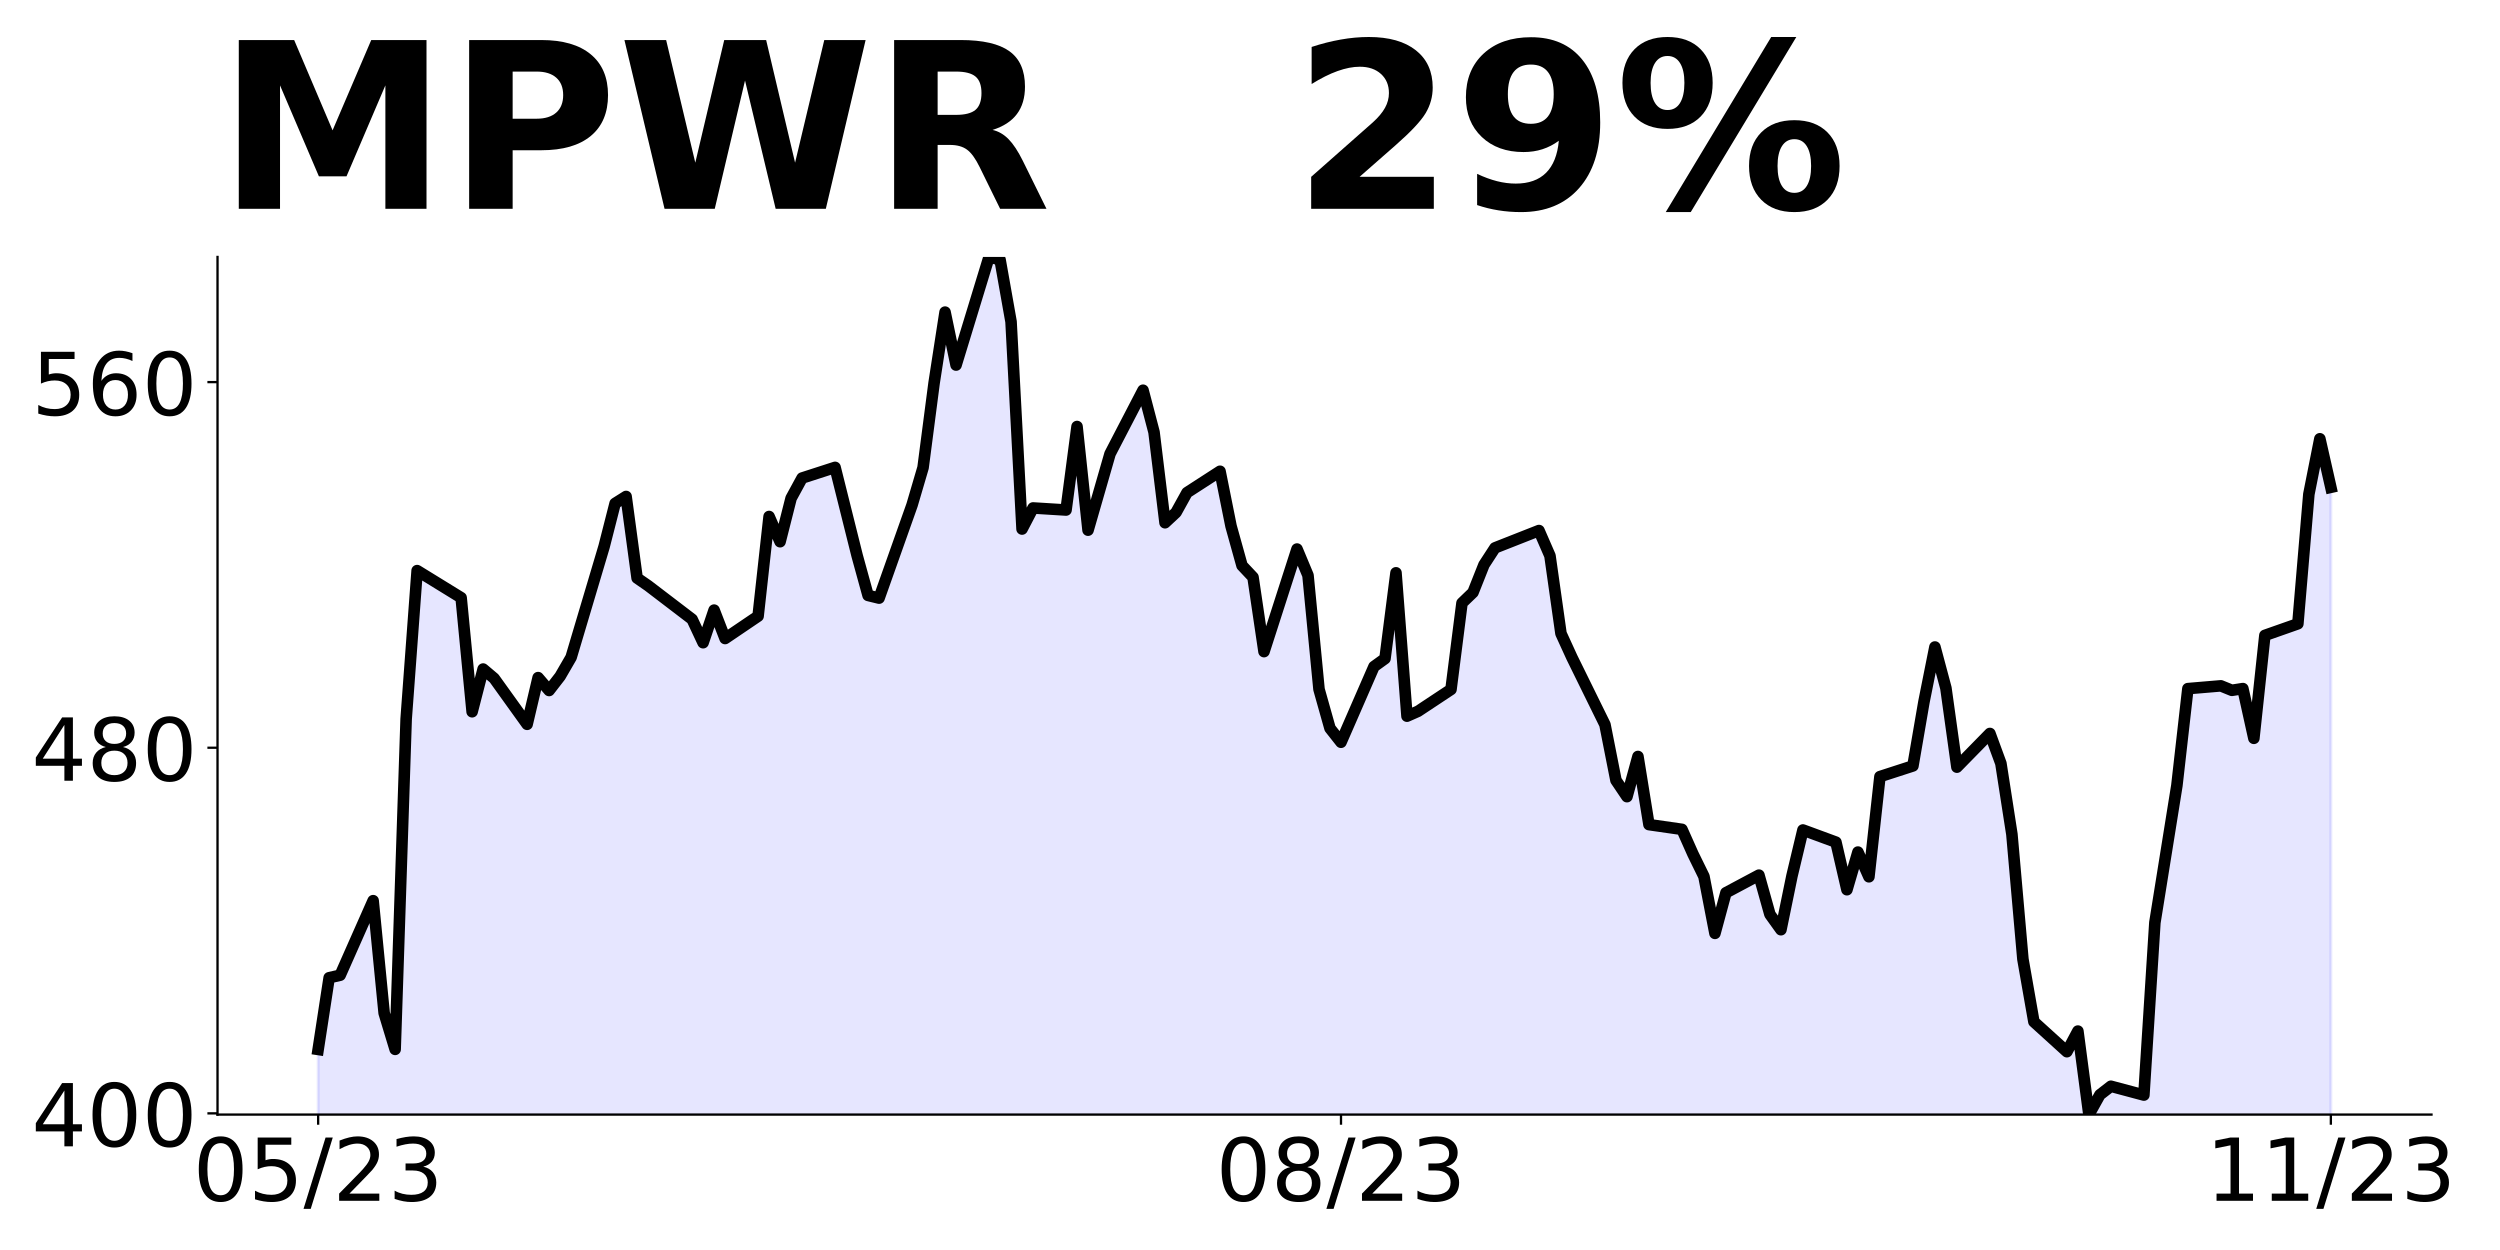
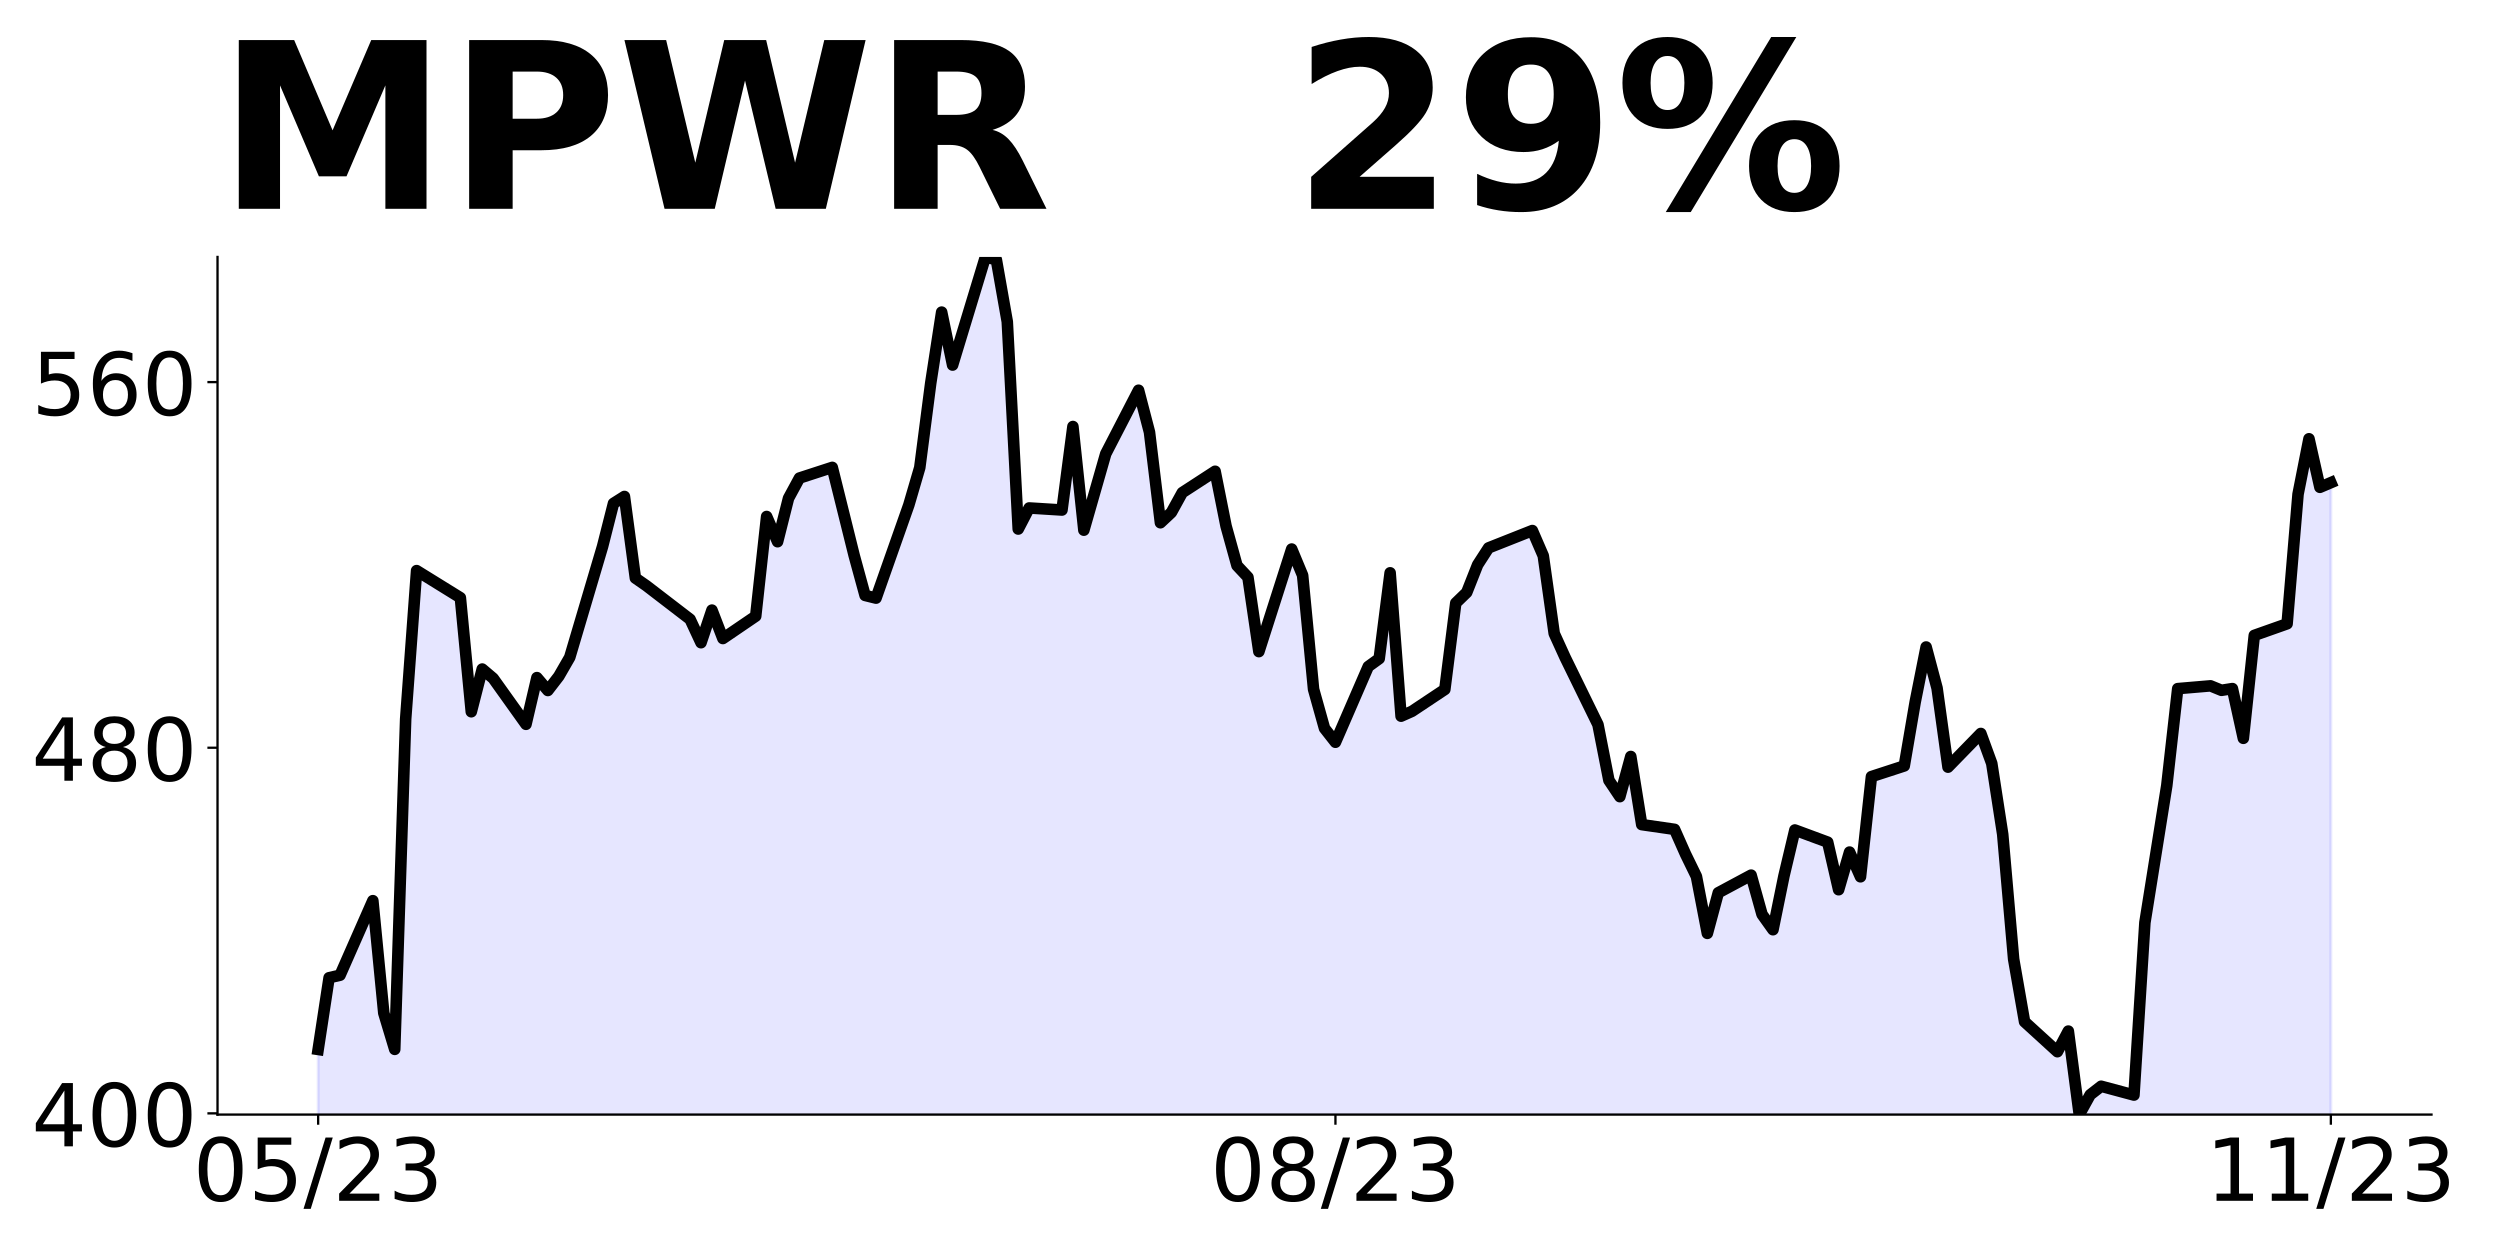
<svg xmlns="http://www.w3.org/2000/svg" xmlns:xlink="http://www.w3.org/1999/xlink" height="432pt" version="1.1" viewBox="0 0 864 432" width="864pt">
  <defs>
    <style type="text/css">
*{stroke-linecap:butt;stroke-linejoin:round;}
  </style>
  </defs>
  <g id="figure_1">
    <g id="patch_1">
      <path d="M 0 432  L 864 432  L 864 0  L 0 0  z " style="fill:none;" />
    </g>
    <g id="axes_1">
      <g id="patch_2">
        <path d="M 75.175 385.2  L 840.324 385.2  L 840.324 88.8  L 75.175 88.8  z " style="fill:none;" />
      </g>
      <g id="PolyCollection_1">
-         <path clip-path="url(#pb3f86c3e41)" d="M 109.954 1016.569  L 109.954 362.691  L 113.756 337.901  L 117.557 337.036  L 128.96 311.272  L 132.761 350.123  L 136.562 362.659  L 140.363 248.481  L 144.164 197.204  L 159.368 206.563  L 163.169 245.98  L 166.97 231.226  L 170.771 234.435  L 182.174 250.321  L 185.975 234.183  L 189.776 238.634  L 193.577 233.727  L 197.378 227.168  L 208.781 188.867  L 212.583 173.972  L 216.384 171.581  L 220.185 199.783  L 223.986 202.41  L 239.19 214.018  L 242.991 222.119  L 246.792 210.857  L 250.593 220.672  L 261.996 212.948  L 265.797 178.501  L 269.598 187.215  L 273.399 172.197  L 277.2 165.216  L 288.603 161.528  L 296.205 191.959  L 300.006 205.78  L 303.807 206.71  L 315.211 174.514  L 319.012 161.591  L 322.813 132.421  L 326.614 107.869  L 330.415 126.165  L 341.818 88.8  L 345.619 89.761  L 349.42 111.194  L 353.221 182.834  L 357.022 175.554  L 368.425 176.263  L 372.226 147.408  L 376.027 183.228  L 379.828 170.007  L 383.629 156.832  L 395.032 134.864  L 398.833 149.362  L 402.634 180.66  L 406.435 177.114  L 410.236 170.243  L 421.64 162.868  L 425.441 181.81  L 429.242 195.458  L 433.043 199.492  L 436.844 225.195  L 448.247 189.753  L 452.048 198.846  L 455.849 238.212  L 459.65 251.702  L 463.451 256.524  L 474.854 230.364  L 478.655 227.622  L 482.456 197.963  L 486.257 247.51  L 490.058 245.824  L 501.461 238.275  L 505.262 208.411  L 509.063 204.755  L 512.864 195.19  L 516.666 189.343  L 531.87 183.355  L 535.671 192.085  L 539.472 218.939  L 543.273 227.244  L 554.676 250.425  L 558.477 269.683  L 562.278 275.325  L 566.079 261.441  L 569.88 284.985  L 581.283 286.624  L 585.084 295.15  L 588.885 302.903  L 592.686 322.57  L 596.487 308.529  L 607.89 302.446  L 611.691 316.015  L 615.492 321.31  L 619.294 302.766  L 623.095 286.845  L 634.498 291.047  L 638.299 307.489  L 642.1 294.474  L 645.901 303.019  L 649.702 268.397  L 661.105 264.701  L 664.906 242.619  L 668.707 223.602  L 672.508 237.818  L 676.309 265.127  L 687.712 253.486  L 691.513 263.848  L 695.314 288.33  L 699.115 331.466  L 702.916 353.121  L 714.319 363.466  L 718.121 356.343  L 721.922 385.2  L 725.723 378.361  L 729.524 375.407  L 740.927 378.456  L 744.728 318.846  L 748.529 295.438  L 752.33 271.493  L 756.131 237.992  L 767.534 237.028  L 771.335 238.576  L 775.136 237.976  L 778.937 255.161  L 782.738 219.591  L 794.141 215.579  L 797.942 170.8  L 801.743 151.641  L 805.544 168.415  L 805.544 1016.569  L 805.544 1016.569  L 801.743 1016.569  L 797.942 1016.569  L 794.141 1016.569  L 782.738 1016.569  L 778.937 1016.569  L 775.136 1016.569  L 771.335 1016.569  L 767.534 1016.569  L 756.131 1016.569  L 752.33 1016.569  L 748.529 1016.569  L 744.728 1016.569  L 740.927 1016.569  L 729.524 1016.569  L 725.723 1016.569  L 721.922 1016.569  L 718.121 1016.569  L 714.319 1016.569  L 702.916 1016.569  L 699.115 1016.569  L 695.314 1016.569  L 691.513 1016.569  L 687.712 1016.569  L 676.309 1016.569  L 672.508 1016.569  L 668.707 1016.569  L 664.906 1016.569  L 661.105 1016.569  L 649.702 1016.569  L 645.901 1016.569  L 642.1 1016.569  L 638.299 1016.569  L 634.498 1016.569  L 623.095 1016.569  L 619.294 1016.569  L 615.492 1016.569  L 611.691 1016.569  L 607.89 1016.569  L 596.487 1016.569  L 592.686 1016.569  L 588.885 1016.569  L 585.084 1016.569  L 581.283 1016.569  L 569.88 1016.569  L 566.079 1016.569  L 562.278 1016.569  L 558.477 1016.569  L 554.676 1016.569  L 543.273 1016.569  L 539.472 1016.569  L 535.671 1016.569  L 531.87 1016.569  L 516.666 1016.569  L 512.864 1016.569  L 509.063 1016.569  L 505.262 1016.569  L 501.461 1016.569  L 490.058 1016.569  L 486.257 1016.569  L 482.456 1016.569  L 478.655 1016.569  L 474.854 1016.569  L 463.451 1016.569  L 459.65 1016.569  L 455.849 1016.569  L 452.048 1016.569  L 448.247 1016.569  L 436.844 1016.569  L 433.043 1016.569  L 429.242 1016.569  L 425.441 1016.569  L 421.64 1016.569  L 410.236 1016.569  L 406.435 1016.569  L 402.634 1016.569  L 398.833 1016.569  L 395.032 1016.569  L 383.629 1016.569  L 379.828 1016.569  L 376.027 1016.569  L 372.226 1016.569  L 368.425 1016.569  L 357.022 1016.569  L 353.221 1016.569  L 349.42 1016.569  L 345.619 1016.569  L 341.818 1016.569  L 330.415 1016.569  L 326.614 1016.569  L 322.813 1016.569  L 319.012 1016.569  L 315.211 1016.569  L 303.807 1016.569  L 300.006 1016.569  L 296.205 1016.569  L 288.603 1016.569  L 277.2 1016.569  L 273.399 1016.569  L 269.598 1016.569  L 265.797 1016.569  L 261.996 1016.569  L 250.593 1016.569  L 246.792 1016.569  L 242.991 1016.569  L 239.19 1016.569  L 223.986 1016.569  L 220.185 1016.569  L 216.384 1016.569  L 212.583 1016.569  L 208.781 1016.569  L 197.378 1016.569  L 193.577 1016.569  L 189.776 1016.569  L 185.975 1016.569  L 182.174 1016.569  L 170.771 1016.569  L 166.97 1016.569  L 163.169 1016.569  L 159.368 1016.569  L 144.164 1016.569  L 140.363 1016.569  L 136.562 1016.569  L 132.761 1016.569  L 128.96 1016.569  L 117.557 1016.569  L 113.756 1016.569  L 109.954 1016.569  z " style="fill:#0000ff;fill-opacity:0.1;stroke:#0000ff;stroke-opacity:0.1;" />
+         <path clip-path="url(#p6041f06691)" d="M 109.954 1016.569  L 109.954 362.691  L 113.735 337.901  L 117.515 337.036  L 128.856 311.272  L 132.637 350.123  L 136.417 362.659  L 140.198 248.481  L 143.978 197.204  L 159.099 206.563  L 162.88 245.98  L 166.66 231.226  L 170.441 234.435  L 181.782 250.321  L 185.562 234.183  L 189.342 238.634  L 193.123 233.727  L 196.903 227.168  L 208.244 188.867  L 212.025 173.972  L 215.805 171.581  L 219.586 199.783  L 223.366 202.41  L 238.487 214.018  L 242.268 222.119  L 246.048 210.857  L 249.829 220.672  L 261.17 212.948  L 264.95 178.501  L 268.73 187.215  L 272.511 172.197  L 276.291 165.216  L 287.632 161.528  L 295.193 191.959  L 298.973 205.78  L 302.754 206.71  L 314.095 174.514  L 317.875 161.591  L 321.656 132.421  L 325.436 107.869  L 329.217 126.165  L 340.558 88.8  L 344.338 89.761  L 348.118 111.194  L 351.899 182.834  L 355.679 175.554  L 367.02 176.263  L 370.801 147.408  L 374.581 183.228  L 378.361 170.007  L 382.142 156.832  L 393.483 134.864  L 397.263 149.362  L 401.044 180.66  L 404.824 177.114  L 408.604 170.243  L 419.946 162.868  L 423.726 181.81  L 427.506 195.458  L 431.287 199.492  L 435.067 225.195  L 446.408 189.753  L 450.189 198.846  L 453.969 238.212  L 457.749 251.702  L 461.53 256.524  L 472.871 230.364  L 476.651 227.622  L 480.432 197.963  L 484.212 247.51  L 487.992 245.824  L 499.334 238.275  L 503.114 208.411  L 506.894 204.755  L 510.675 195.19  L 514.455 189.343  L 529.577 183.355  L 533.357 192.085  L 537.137 218.939  L 540.918 227.244  L 552.259 250.425  L 556.039 269.683  L 559.82 275.325  L 563.6 261.441  L 567.38 284.985  L 578.722 286.624  L 582.502 295.15  L 586.282 302.903  L 590.063 322.57  L 593.843 308.529  L 605.184 302.446  L 608.965 316.015  L 612.745 321.31  L 616.525 302.766  L 620.306 286.845  L 631.647 291.047  L 635.427 307.489  L 639.208 294.474  L 642.988 303.019  L 646.768 268.397  L 658.11 264.701  L 661.89 242.619  L 665.67 223.602  L 669.451 237.818  L 673.231 265.127  L 684.572 253.486  L 688.353 263.848  L 692.133 288.33  L 695.913 331.466  L 699.694 353.121  L 711.035 363.466  L 714.815 356.343  L 718.596 385.2  L 722.376 378.361  L 726.156 375.407  L 737.498 378.456  L 741.278 318.846  L 745.058 295.438  L 748.839 271.493  L 752.619 237.992  L 763.96 237.028  L 767.741 238.576  L 771.521 237.976  L 775.301 255.161  L 779.082 219.591  L 790.423 215.579  L 794.203 170.8  L 797.984 151.641  L 801.764 168.415  L 805.544 166.804  L 805.544 1016.569  L 805.544 1016.569  L 801.764 1016.569  L 797.984 1016.569  L 794.203 1016.569  L 790.423 1016.569  L 779.082 1016.569  L 775.301 1016.569  L 771.521 1016.569  L 767.741 1016.569  L 763.96 1016.569  L 752.619 1016.569  L 748.839 1016.569  L 745.058 1016.569  L 741.278 1016.569  L 737.498 1016.569  L 726.156 1016.569  L 722.376 1016.569  L 718.596 1016.569  L 714.815 1016.569  L 711.035 1016.569  L 699.694 1016.569  L 695.913 1016.569  L 692.133 1016.569  L 688.353 1016.569  L 684.572 1016.569  L 673.231 1016.569  L 669.451 1016.569  L 665.67 1016.569  L 661.89 1016.569  L 658.11 1016.569  L 646.768 1016.569  L 642.988 1016.569  L 639.208 1016.569  L 635.427 1016.569  L 631.647 1016.569  L 620.306 1016.569  L 616.525 1016.569  L 612.745 1016.569  L 608.965 1016.569  L 605.184 1016.569  L 593.843 1016.569  L 590.063 1016.569  L 586.282 1016.569  L 582.502 1016.569  L 578.722 1016.569  L 567.38 1016.569  L 563.6 1016.569  L 559.82 1016.569  L 556.039 1016.569  L 552.259 1016.569  L 540.918 1016.569  L 537.137 1016.569  L 533.357 1016.569  L 529.577 1016.569  L 514.455 1016.569  L 510.675 1016.569  L 506.894 1016.569  L 503.114 1016.569  L 499.334 1016.569  L 487.992 1016.569  L 484.212 1016.569  L 480.432 1016.569  L 476.651 1016.569  L 472.871 1016.569  L 461.53 1016.569  L 457.749 1016.569  L 453.969 1016.569  L 450.189 1016.569  L 446.408 1016.569  L 435.067 1016.569  L 431.287 1016.569  L 427.506 1016.569  L 423.726 1016.569  L 419.946 1016.569  L 408.604 1016.569  L 404.824 1016.569  L 401.044 1016.569  L 397.263 1016.569  L 393.483 1016.569  L 382.142 1016.569  L 378.361 1016.569  L 374.581 1016.569  L 370.801 1016.569  L 367.02 1016.569  L 355.679 1016.569  L 351.899 1016.569  L 348.118 1016.569  L 344.338 1016.569  L 340.558 1016.569  L 329.217 1016.569  L 325.436 1016.569  L 321.656 1016.569  L 317.875 1016.569  L 314.095 1016.569  L 302.754 1016.569  L 298.973 1016.569  L 295.193 1016.569  L 287.632 1016.569  L 276.291 1016.569  L 272.511 1016.569  L 268.73 1016.569  L 264.95 1016.569  L 261.17 1016.569  L 249.829 1016.569  L 246.048 1016.569  L 242.268 1016.569  L 238.487 1016.569  L 223.366 1016.569  L 219.586 1016.569  L 215.805 1016.569  L 212.025 1016.569  L 208.244 1016.569  L 196.903 1016.569  L 193.123 1016.569  L 189.342 1016.569  L 185.562 1016.569  L 181.782 1016.569  L 170.441 1016.569  L 166.66 1016.569  L 162.88 1016.569  L 159.099 1016.569  L 143.978 1016.569  L 140.198 1016.569  L 136.417 1016.569  L 132.637 1016.569  L 128.856 1016.569  L 117.515 1016.569  L 113.735 1016.569  L 109.954 1016.569  z " style="fill:#0000ff;fill-opacity:0.1;stroke:#0000ff;stroke-opacity:0.1;" />
      </g>
      <g id="matplotlib.axis_1">
        <g id="xtick_1">
          <g id="line2d_1">
            <defs>
-               <path d="M 0 0  L 0 3.5  " id="m04659ce5fc" style="stroke:#000000;stroke-width:0.8;" />
+               <path d="M 0 0  L 0 3.5  " id="m2c8dde2400" style="stroke:#000000;stroke-width:0.8;" />
            </defs>
            <g>
-               <use style="stroke:#000000;stroke-width:0.8;" x="109.954" xlink:href="#m04659ce5fc" y="385.2" />
+               <use style="stroke:#000000;stroke-width:0.8;" x="109.954" xlink:href="#m2c8dde2400" y="385.2" />
            </g>
          </g>
          <g id="text_1">
            <defs>
              <path d="M 31.781 66.406  Q 24.172 66.406 20.328 58.906  Q 16.5 51.422 16.5 36.375  Q 16.5 21.391 20.328 13.891  Q 24.172 6.391 31.781 6.391  Q 39.453 6.391 43.281 13.891  Q 47.125 21.391 47.125 36.375  Q 47.125 51.422 43.281 58.906  Q 39.453 66.406 31.781 66.406  z M 31.781 74.219  Q 44.047 74.219 50.516 64.516  Q 56.984 54.828 56.984 36.375  Q 56.984 17.969 50.516 8.266  Q 44.047 -1.422 31.781 -1.422  Q 19.531 -1.422 13.062 8.266  Q 6.594 17.969 6.594 36.375  Q 6.594 54.828 13.062 64.516  Q 19.531 74.219 31.781 74.219  z " id="DejaVuSans-48" />
              <path d="M 10.797 72.906  L 49.516 72.906  L 49.516 64.594  L 19.828 64.594  L 19.828 46.734  Q 21.969 47.469 24.109 47.828  Q 26.266 48.188 28.422 48.188  Q 40.625 48.188 47.75 41.5  Q 54.891 34.812 54.891 23.391  Q 54.891 11.625 47.562 5.094  Q 40.234 -1.422 26.906 -1.422  Q 22.312 -1.422 17.547 -0.641  Q 12.797 0.141 7.719 1.703  L 7.719 11.625  Q 12.109 9.234 16.797 8.062  Q 21.484 6.891 26.703 6.891  Q 35.156 6.891 40.078 11.328  Q 45.016 15.766 45.016 23.391  Q 45.016 31 40.078 35.438  Q 35.156 39.891 26.703 39.891  Q 22.75 39.891 18.812 39.016  Q 14.891 38.141 10.797 36.281  z " id="DejaVuSans-53" />
              <path d="M 25.391 72.906  L 33.688 72.906  L 8.297 -9.281  L 0 -9.281  z " id="DejaVuSans-47" />
              <path d="M 19.188 8.297  L 53.609 8.297  L 53.609 0  L 7.328 0  L 7.328 8.297  Q 12.938 14.109 22.625 23.891  Q 32.328 33.688 34.812 36.531  Q 39.547 41.844 41.422 45.531  Q 43.312 49.219 43.312 52.781  Q 43.312 58.594 39.234 62.25  Q 35.156 65.922 28.609 65.922  Q 23.969 65.922 18.812 64.312  Q 13.672 62.703 7.812 59.422  L 7.812 69.391  Q 13.766 71.781 18.938 73  Q 24.125 74.219 28.422 74.219  Q 39.75 74.219 46.484 68.547  Q 53.219 62.891 53.219 53.422  Q 53.219 48.922 51.531 44.891  Q 49.859 40.875 45.406 35.406  Q 44.188 33.984 37.641 27.219  Q 31.109 20.453 19.188 8.297  z " id="DejaVuSans-50" />
              <path d="M 40.578 39.312  Q 47.656 37.797 51.625 33  Q 55.609 28.219 55.609 21.188  Q 55.609 10.406 48.188 4.484  Q 40.766 -1.422 27.094 -1.422  Q 22.516 -1.422 17.656 -0.516  Q 12.797 0.391 7.625 2.203  L 7.625 11.719  Q 11.719 9.328 16.594 8.109  Q 21.484 6.891 26.812 6.891  Q 36.078 6.891 40.938 10.547  Q 45.797 14.203 45.797 21.188  Q 45.797 27.641 41.281 31.266  Q 36.766 34.906 28.719 34.906  L 20.219 34.906  L 20.219 43.016  L 29.109 43.016  Q 36.375 43.016 40.234 45.922  Q 44.094 48.828 44.094 54.297  Q 44.094 59.906 40.109 62.906  Q 36.141 65.922 28.719 65.922  Q 24.656 65.922 20.016 65.031  Q 15.375 64.156 9.812 62.312  L 9.812 71.094  Q 15.438 72.656 20.344 73.438  Q 25.25 74.219 29.594 74.219  Q 40.828 74.219 47.359 69.109  Q 53.906 64.016 53.906 55.328  Q 53.906 49.266 50.438 45.094  Q 46.969 40.922 40.578 39.312  z " id="DejaVuSans-51" />
            </defs>
            <g transform="translate(66.72637 414.9953)scale(0.3 -0.3)">
              <use xlink:href="#DejaVuSans-48" />
              <use x="63.623" xlink:href="#DejaVuSans-53" />
              <use x="127.246" xlink:href="#DejaVuSans-47" />
              <use x="160.938" xlink:href="#DejaVuSans-50" />
              <use x="224.561" xlink:href="#DejaVuSans-51" />
            </g>
          </g>
        </g>
        <g id="xtick_2">
          <g id="line2d_2">
            <g>
-               <use style="stroke:#000000;stroke-width:0.8;" x="463.451" xlink:href="#m04659ce5fc" y="385.2" />
+               <use style="stroke:#000000;stroke-width:0.8;" x="461.53" xlink:href="#m2c8dde2400" y="385.2" />
            </g>
          </g>
          <g id="text_2">
            <defs>
              <path d="M 31.781 34.625  Q 24.75 34.625 20.719 30.859  Q 16.703 27.094 16.703 20.516  Q 16.703 13.922 20.719 10.156  Q 24.75 6.391 31.781 6.391  Q 38.812 6.391 42.859 10.172  Q 46.922 13.969 46.922 20.516  Q 46.922 27.094 42.891 30.859  Q 38.875 34.625 31.781 34.625  z M 21.922 38.812  Q 15.578 40.375 12.031 44.719  Q 8.5 49.078 8.5 55.328  Q 8.5 64.062 14.719 69.141  Q 20.953 74.219 31.781 74.219  Q 42.672 74.219 48.875 69.141  Q 55.078 64.062 55.078 55.328  Q 55.078 49.078 51.531 44.719  Q 48 40.375 41.703 38.812  Q 48.828 37.156 52.797 32.312  Q 56.781 27.484 56.781 20.516  Q 56.781 9.906 50.312 4.234  Q 43.844 -1.422 31.781 -1.422  Q 19.734 -1.422 13.25 4.234  Q 6.781 9.906 6.781 20.516  Q 6.781 27.484 10.781 32.312  Q 14.797 37.156 21.922 38.812  z M 18.312 54.391  Q 18.312 48.734 21.844 45.562  Q 25.391 42.391 31.781 42.391  Q 38.141 42.391 41.719 45.562  Q 45.312 48.734 45.312 54.391  Q 45.312 60.062 41.719 63.234  Q 38.141 66.406 31.781 66.406  Q 25.391 66.406 21.844 63.234  Q 18.312 60.062 18.312 54.391  z " id="DejaVuSans-56" />
            </defs>
-             <g transform="translate(420.2229 414.9953)scale(0.3 -0.3)">
+             <g transform="translate(418.3017 414.9953)scale(0.3 -0.3)">
              <use xlink:href="#DejaVuSans-48" />
              <use x="63.623" xlink:href="#DejaVuSans-56" />
              <use x="127.246" xlink:href="#DejaVuSans-47" />
              <use x="160.938" xlink:href="#DejaVuSans-50" />
              <use x="224.561" xlink:href="#DejaVuSans-51" />
            </g>
          </g>
        </g>
        <g id="xtick_3">
          <g id="line2d_3">
            <g>
-               <use style="stroke:#000000;stroke-width:0.8;" x="805.544" xlink:href="#m04659ce5fc" y="385.2" />
+               <use style="stroke:#000000;stroke-width:0.8;" x="805.544" xlink:href="#m2c8dde2400" y="385.2" />
            </g>
          </g>
          <g id="text_3">
            <defs>
              <path d="M 12.406 8.297  L 28.516 8.297  L 28.516 63.922  L 10.984 60.406  L 10.984 69.391  L 28.422 72.906  L 38.281 72.906  L 38.281 8.297  L 54.391 8.297  L 54.391 0  L 12.406 0  z " id="DejaVuSans-49" />
            </defs>
            <g transform="translate(762.3162 414.9953)scale(0.3 -0.3)">
              <use xlink:href="#DejaVuSans-49" />
              <use x="63.623" xlink:href="#DejaVuSans-49" />
              <use x="127.246" xlink:href="#DejaVuSans-47" />
              <use x="160.938" xlink:href="#DejaVuSans-50" />
              <use x="224.561" xlink:href="#DejaVuSans-51" />
            </g>
          </g>
        </g>
      </g>
      <g id="matplotlib.axis_2">
        <g id="ytick_1">
          <g id="line2d_4">
            <defs>
-               <path d="M 0 0  L -3.5 0  " id="m93eced3379" style="stroke:#000000;stroke-width:0.8;" />
+               <path d="M 0 0  L -3.5 0  " id="mef7040ffd2" style="stroke:#000000;stroke-width:0.8;" />
            </defs>
            <g>
-               <use style="stroke:#000000;stroke-width:0.8;" x="75.175" xlink:href="#m93eced3379" y="384.774" />
+               <use style="stroke:#000000;stroke-width:0.8;" x="75.175" xlink:href="#mef7040ffd2" y="384.774" />
            </g>
          </g>
          <g id="text_4">
            <defs>
              <path d="M 37.797 64.312  L 12.891 25.391  L 37.797 25.391  z M 35.203 72.906  L 47.609 72.906  L 47.609 25.391  L 58.016 25.391  L 58.016 17.188  L 47.609 17.188  L 47.609 0  L 37.797 0  L 37.797 17.188  L 4.891 17.188  L 4.891 26.703  z " id="DejaVuSans-52" />
            </defs>
            <g transform="translate(10.9125 396.1712)scale(0.3 -0.3)">
              <use xlink:href="#DejaVuSans-52" />
              <use x="63.623" xlink:href="#DejaVuSans-48" />
              <use x="127.246" xlink:href="#DejaVuSans-48" />
            </g>
          </g>
        </g>
        <g id="ytick_2">
          <g id="line2d_5">
            <g>
-               <use style="stroke:#000000;stroke-width:0.8;" x="75.175" xlink:href="#m93eced3379" y="258.414" />
+               <use style="stroke:#000000;stroke-width:0.8;" x="75.175" xlink:href="#mef7040ffd2" y="258.414" />
            </g>
          </g>
          <g id="text_5">
            <g transform="translate(10.9125 269.812)scale(0.3 -0.3)">
              <use xlink:href="#DejaVuSans-52" />
              <use x="63.623" xlink:href="#DejaVuSans-56" />
              <use x="127.246" xlink:href="#DejaVuSans-48" />
            </g>
          </g>
        </g>
        <g id="ytick_3">
          <g id="line2d_6">
            <g>
-               <use style="stroke:#000000;stroke-width:0.8;" x="75.175" xlink:href="#m93eced3379" y="132.055" />
+               <use style="stroke:#000000;stroke-width:0.8;" x="75.175" xlink:href="#mef7040ffd2" y="132.055" />
            </g>
          </g>
          <g id="text_6">
            <defs>
              <path d="M 33.016 40.375  Q 26.375 40.375 22.484 35.828  Q 18.609 31.297 18.609 23.391  Q 18.609 15.531 22.484 10.953  Q 26.375 6.391 33.016 6.391  Q 39.656 6.391 43.531 10.953  Q 47.406 15.531 47.406 23.391  Q 47.406 31.297 43.531 35.828  Q 39.656 40.375 33.016 40.375  z M 52.594 71.297  L 52.594 62.312  Q 48.875 64.062 45.094 64.984  Q 41.312 65.922 37.594 65.922  Q 27.828 65.922 22.672 59.328  Q 17.531 52.734 16.797 39.406  Q 19.672 43.656 24.016 45.922  Q 28.375 48.188 33.594 48.188  Q 44.578 48.188 50.953 41.516  Q 57.328 34.859 57.328 23.391  Q 57.328 12.156 50.688 5.359  Q 44.047 -1.422 33.016 -1.422  Q 20.359 -1.422 13.672 8.266  Q 6.984 17.969 6.984 36.375  Q 6.984 53.656 15.188 63.938  Q 23.391 74.219 37.203 74.219  Q 40.922 74.219 44.703 73.484  Q 48.484 72.75 52.594 71.297  z " id="DejaVuSans-54" />
            </defs>
            <g transform="translate(10.9125 143.4529)scale(0.3 -0.3)">
              <use xlink:href="#DejaVuSans-53" />
              <use x="63.623" xlink:href="#DejaVuSans-54" />
              <use x="127.246" xlink:href="#DejaVuSans-48" />
            </g>
          </g>
        </g>
      </g>
      <g id="line2d_7">
-         <path clip-path="url(#pb3f86c3e41)" d="M 109.954 362.691  L 113.756 337.901  L 117.557 337.036  L 128.96 311.272  L 132.761 350.123  L 136.562 362.659  L 140.363 248.481  L 144.164 197.204  L 159.368 206.563  L 163.169 245.98  L 166.97 231.226  L 170.771 234.435  L 182.174 250.321  L 185.975 234.183  L 189.776 238.634  L 193.577 233.727  L 197.378 227.168  L 208.781 188.867  L 212.583 173.972  L 216.384 171.581  L 220.185 199.783  L 223.986 202.41  L 239.19 214.018  L 242.991 222.119  L 246.792 210.857  L 250.593 220.672  L 261.996 212.948  L 265.797 178.501  L 269.598 187.215  L 273.399 172.197  L 277.2 165.216  L 288.603 161.528  L 296.205 191.959  L 300.006 205.78  L 303.807 206.71  L 315.211 174.514  L 319.012 161.591  L 322.813 132.421  L 326.614 107.869  L 330.415 126.165  L 341.818 88.8  L 345.619 89.761  L 349.42 111.194  L 353.221 182.834  L 357.022 175.554  L 368.425 176.263  L 372.226 147.408  L 376.027 183.228  L 383.629 156.832  L 395.032 134.864  L 398.833 149.362  L 402.634 180.66  L 406.435 177.114  L 410.236 170.243  L 421.64 162.868  L 425.441 181.81  L 429.242 195.458  L 433.043 199.492  L 436.844 225.195  L 448.247 189.753  L 452.048 198.846  L 455.849 238.212  L 459.65 251.702  L 463.451 256.524  L 474.854 230.364  L 478.655 227.622  L 482.456 197.963  L 486.257 247.51  L 490.058 245.824  L 501.461 238.275  L 505.262 208.411  L 509.063 204.755  L 512.864 195.19  L 516.666 189.343  L 531.87 183.355  L 535.671 192.085  L 539.472 218.939  L 543.273 227.244  L 554.676 250.425  L 558.477 269.683  L 562.278 275.325  L 566.079 261.441  L 569.88 284.985  L 581.283 286.624  L 585.084 295.15  L 588.885 302.903  L 592.686 322.57  L 596.487 308.529  L 607.89 302.446  L 611.691 316.015  L 615.492 321.31  L 619.294 302.766  L 623.095 286.845  L 634.498 291.047  L 638.299 307.489  L 642.1 294.474  L 645.901 303.019  L 649.702 268.397  L 661.105 264.701  L 664.906 242.619  L 668.707 223.602  L 672.508 237.818  L 676.309 265.127  L 687.712 253.486  L 691.513 263.848  L 695.314 288.33  L 699.115 331.466  L 702.916 353.121  L 714.319 363.466  L 718.121 356.343  L 721.922 385.2  L 725.723 378.361  L 729.524 375.407  L 740.927 378.456  L 744.728 318.846  L 752.33 271.493  L 756.131 237.992  L 767.534 237.028  L 771.335 238.576  L 775.136 237.976  L 778.937 255.161  L 782.738 219.591  L 794.141 215.579  L 797.942 170.8  L 801.743 151.641  L 805.544 168.415  L 805.544 168.415  " style="fill:none;stroke:#000000;stroke-linecap:square;stroke-width:4;" />
+         <path clip-path="url(#p6041f06691)" d="M 109.954 362.691  L 113.735 337.901  L 117.515 337.036  L 128.856 311.272  L 132.637 350.123  L 136.417 362.659  L 140.198 248.481  L 143.978 197.204  L 159.099 206.563  L 162.88 245.98  L 166.66 231.226  L 170.441 234.435  L 181.782 250.321  L 185.562 234.183  L 189.342 238.634  L 193.123 233.727  L 196.903 227.168  L 208.244 188.867  L 212.025 173.972  L 215.805 171.581  L 219.586 199.783  L 223.366 202.41  L 238.487 214.018  L 242.268 222.119  L 246.048 210.857  L 249.829 220.672  L 261.17 212.948  L 264.95 178.501  L 268.73 187.215  L 272.511 172.197  L 276.291 165.216  L 287.632 161.528  L 295.193 191.959  L 298.973 205.78  L 302.754 206.71  L 314.095 174.514  L 317.875 161.591  L 321.656 132.421  L 325.436 107.869  L 329.217 126.165  L 340.558 88.8  L 344.338 89.761  L 348.118 111.194  L 351.899 182.834  L 355.679 175.554  L 367.02 176.263  L 370.801 147.408  L 374.581 183.228  L 382.142 156.832  L 393.483 134.864  L 397.263 149.362  L 401.044 180.66  L 404.824 177.114  L 408.604 170.243  L 419.946 162.868  L 423.726 181.81  L 427.506 195.458  L 431.287 199.492  L 435.067 225.195  L 446.408 189.753  L 450.189 198.846  L 453.969 238.212  L 457.749 251.702  L 461.53 256.524  L 472.871 230.364  L 476.651 227.622  L 480.432 197.963  L 484.212 247.51  L 487.992 245.824  L 499.334 238.275  L 503.114 208.411  L 506.894 204.755  L 510.675 195.19  L 514.455 189.343  L 529.577 183.355  L 533.357 192.085  L 537.137 218.939  L 540.918 227.244  L 552.259 250.425  L 556.039 269.683  L 559.82 275.325  L 563.6 261.441  L 567.38 284.985  L 578.722 286.624  L 582.502 295.15  L 586.282 302.903  L 590.063 322.57  L 593.843 308.529  L 605.184 302.446  L 608.965 316.015  L 612.745 321.31  L 616.525 302.766  L 620.306 286.845  L 631.647 291.047  L 635.427 307.489  L 639.208 294.474  L 642.988 303.019  L 646.768 268.397  L 658.11 264.701  L 661.89 242.619  L 665.67 223.602  L 669.451 237.818  L 673.231 265.127  L 684.572 253.486  L 688.353 263.848  L 692.133 288.33  L 695.913 331.466  L 699.694 353.121  L 711.035 363.466  L 714.815 356.343  L 718.596 385.2  L 722.376 378.361  L 726.156 375.407  L 737.498 378.456  L 741.278 318.846  L 748.839 271.493  L 752.619 237.992  L 763.96 237.028  L 767.741 238.576  L 771.521 237.976  L 775.301 255.161  L 779.082 219.591  L 790.423 215.579  L 794.203 170.8  L 797.984 151.641  L 801.764 168.415  L 805.544 166.804  L 805.544 166.804  " style="fill:none;stroke:#000000;stroke-linecap:square;stroke-width:4;" />
      </g>
      <g id="patch_3">
        <path d="M 75.175 385.2  L 75.175 88.8  " style="fill:none;stroke:#000000;stroke-linecap:square;stroke-linejoin:miter;stroke-width:0.8;" />
      </g>
      <g id="patch_4">
        <path d="M 75.175 385.2  L 840.324 385.2  " style="fill:none;stroke:#000000;stroke-linecap:square;stroke-linejoin:miter;stroke-width:0.8;" />
      </g>
      <g id="text_7">
        <defs>
          <path d="M 9.188 72.906  L 33.109 72.906  L 49.703 33.891  L 66.406 72.906  L 90.281 72.906  L 90.281 0  L 72.516 0  L 72.516 53.328  L 55.719 14.016  L 43.797 14.016  L 27 53.328  L 27 0  L 9.188 0  z " id="DejaVuSans-Bold-77" />
          <path d="M 9.188 72.906  L 40.375 72.906  Q 54.297 72.906 61.734 66.719  Q 69.188 60.547 69.188 49.125  Q 69.188 37.641 61.734 31.469  Q 54.297 25.297 40.375 25.297  L 27.984 25.297  L 27.984 0  L 9.188 0  z M 27.984 59.281  L 27.984 38.922  L 38.375 38.922  Q 43.844 38.922 46.828 41.578  Q 49.812 44.234 49.812 49.125  Q 49.812 54 46.828 56.641  Q 43.844 59.281 38.375 59.281  z " id="DejaVuSans-Bold-80" />
          <path d="M 2.984 72.906  L 21 72.906  L 33.594 19.922  L 46.094 72.906  L 64.203 72.906  L 76.703 19.922  L 89.312 72.906  L 107.172 72.906  L 89.984 0  L 68.312 0  L 55.078 55.422  L 42 0  L 20.312 0  z " id="DejaVuSans-Bold-87" />
          <path d="M 35.891 40.578  Q 41.797 40.578 44.359 42.766  Q 46.922 44.969 46.922 50  Q 46.922 54.984 44.359 57.125  Q 41.797 59.281 35.891 59.281  L 27.984 59.281  L 27.984 40.578  z M 27.984 27.594  L 27.984 0  L 9.188 0  L 9.188 72.906  L 37.891 72.906  Q 52.297 72.906 59 68.062  Q 65.719 63.234 65.719 52.781  Q 65.719 45.562 62.219 40.922  Q 58.734 36.281 51.703 34.078  Q 55.562 33.203 58.609 30.094  Q 61.672 27 64.797 20.703  L 75 0  L 54.984 0  L 46.094 18.109  Q 43.406 23.578 40.641 25.578  Q 37.891 27.594 33.297 27.594  z " id="DejaVuSans-Bold-82" />
          <path id="DejaVuSans-Bold-32" />
          <path d="M 28.812 13.812  L 60.891 13.812  L 60.891 0  L 7.906 0  L 7.906 13.812  L 34.516 37.312  Q 38.094 40.531 39.797 43.609  Q 41.5 46.688 41.5 50  Q 41.5 55.125 38.062 58.25  Q 34.625 61.375 28.906 61.375  Q 24.516 61.375 19.281 59.5  Q 14.062 57.625 8.109 53.906  L 8.109 69.922  Q 14.453 72.016 20.656 73.109  Q 26.859 74.219 32.812 74.219  Q 45.906 74.219 53.156 68.453  Q 60.406 62.703 60.406 52.391  Q 60.406 46.438 57.328 41.281  Q 54.25 36.141 44.391 27.484  z " id="DejaVuSans-Bold-50" />
          <path d="M 10.016 1.609  L 10.016 15.094  Q 14.5 12.984 18.594 11.938  Q 22.703 10.891 26.703 10.891  Q 35.109 10.891 39.797 15.547  Q 44.484 20.219 45.312 29.391  Q 42 26.953 38.234 25.734  Q 34.469 24.516 30.078 24.516  Q 18.891 24.516 12.031 31.031  Q 5.172 37.547 5.172 48.188  Q 5.172 59.969 12.812 67.047  Q 20.453 74.125 33.297 74.125  Q 47.562 74.125 55.375 64.5  Q 63.188 54.891 63.188 37.312  Q 63.188 19.234 54.047 8.906  Q 44.922 -1.422 29 -1.422  Q 23.875 -1.422 19.188 -0.656  Q 14.5 0.094 10.016 1.609  z M 33.203 36.719  Q 38.141 36.719 40.625 39.906  Q 43.109 43.109 43.109 49.516  Q 43.109 55.859 40.625 59.078  Q 38.141 62.312 33.203 62.312  Q 28.266 62.312 25.781 59.078  Q 23.297 55.859 23.297 49.516  Q 23.297 43.109 25.781 39.906  Q 28.266 36.719 33.203 36.719  z " id="DejaVuSans-Bold-57" />
          <path d="M 77.484 30.078  Q 74.031 30.078 72.125 27.078  Q 70.219 24.078 70.219 18.5  Q 70.219 12.891 72.094 9.891  Q 73.969 6.891 77.484 6.891  Q 81 6.891 82.859 9.891  Q 84.719 12.891 84.719 18.5  Q 84.719 24.078 82.828 27.078  Q 80.953 30.078 77.484 30.078  z M 77.484 38.281  Q 86.578 38.281 91.797 33  Q 97.016 27.734 97.016 18.5  Q 97.016 9.281 91.797 3.922  Q 86.578 -1.422 77.484 -1.422  Q 68.406 -1.422 63.156 3.922  Q 57.906 9.281 57.906 18.5  Q 57.906 27.688 63.156 32.984  Q 68.406 38.281 77.484 38.281  z M 32.719 -1.422  L 21.922 -1.422  L 67.484 74.219  L 78.328 74.219  z M 22.703 74.219  Q 31.781 74.219 36.984 68.922  Q 42.188 63.625 42.188 54.391  Q 42.188 45.172 36.984 39.844  Q 31.781 34.516 22.703 34.516  Q 13.625 34.516 8.422 39.844  Q 3.219 45.172 3.219 54.391  Q 3.219 63.625 8.422 68.922  Q 13.625 74.219 22.703 74.219  z M 22.703 66.016  Q 19.188 66.016 17.281 62.984  Q 15.375 59.969 15.375 54.391  Q 15.375 48.781 17.281 45.719  Q 19.188 42.672 22.703 42.672  Q 26.219 42.672 28.094 45.719  Q 29.984 48.781 29.984 54.391  Q 29.984 59.969 28.078 62.984  Q 26.172 66.016 22.703 66.016  z " id="DejaVuSans-Bold-37" />
        </defs>
        <g transform="translate(75.175 72.1625)scale(0.8 -0.8)">
          <use xlink:href="#DejaVuSans-Bold-77" />
          <use x="99.512" xlink:href="#DejaVuSans-Bold-80" />
          <use x="172.803" xlink:href="#DejaVuSans-Bold-87" />
          <use x="283.105" xlink:href="#DejaVuSans-Bold-82" />
          <use x="360.107" xlink:href="#DejaVuSans-Bold-32" />
          <use x="394.922" xlink:href="#DejaVuSans-Bold-32" />
          <use x="429.736" xlink:href="#DejaVuSans-Bold-32" />
          <use x="464.551" xlink:href="#DejaVuSans-Bold-50" />
          <use x="534.131" xlink:href="#DejaVuSans-Bold-57" />
          <use x="603.711" xlink:href="#DejaVuSans-Bold-37" />
        </g>
      </g>
    </g>
  </g>
  <defs>
-     <clipPath id="pb3f86c3e41">
+     <clipPath id="p6041f06691">
      <rect height="296.4" width="765.149" x="75.175" y="88.8" />
    </clipPath>
  </defs>
</svg>
